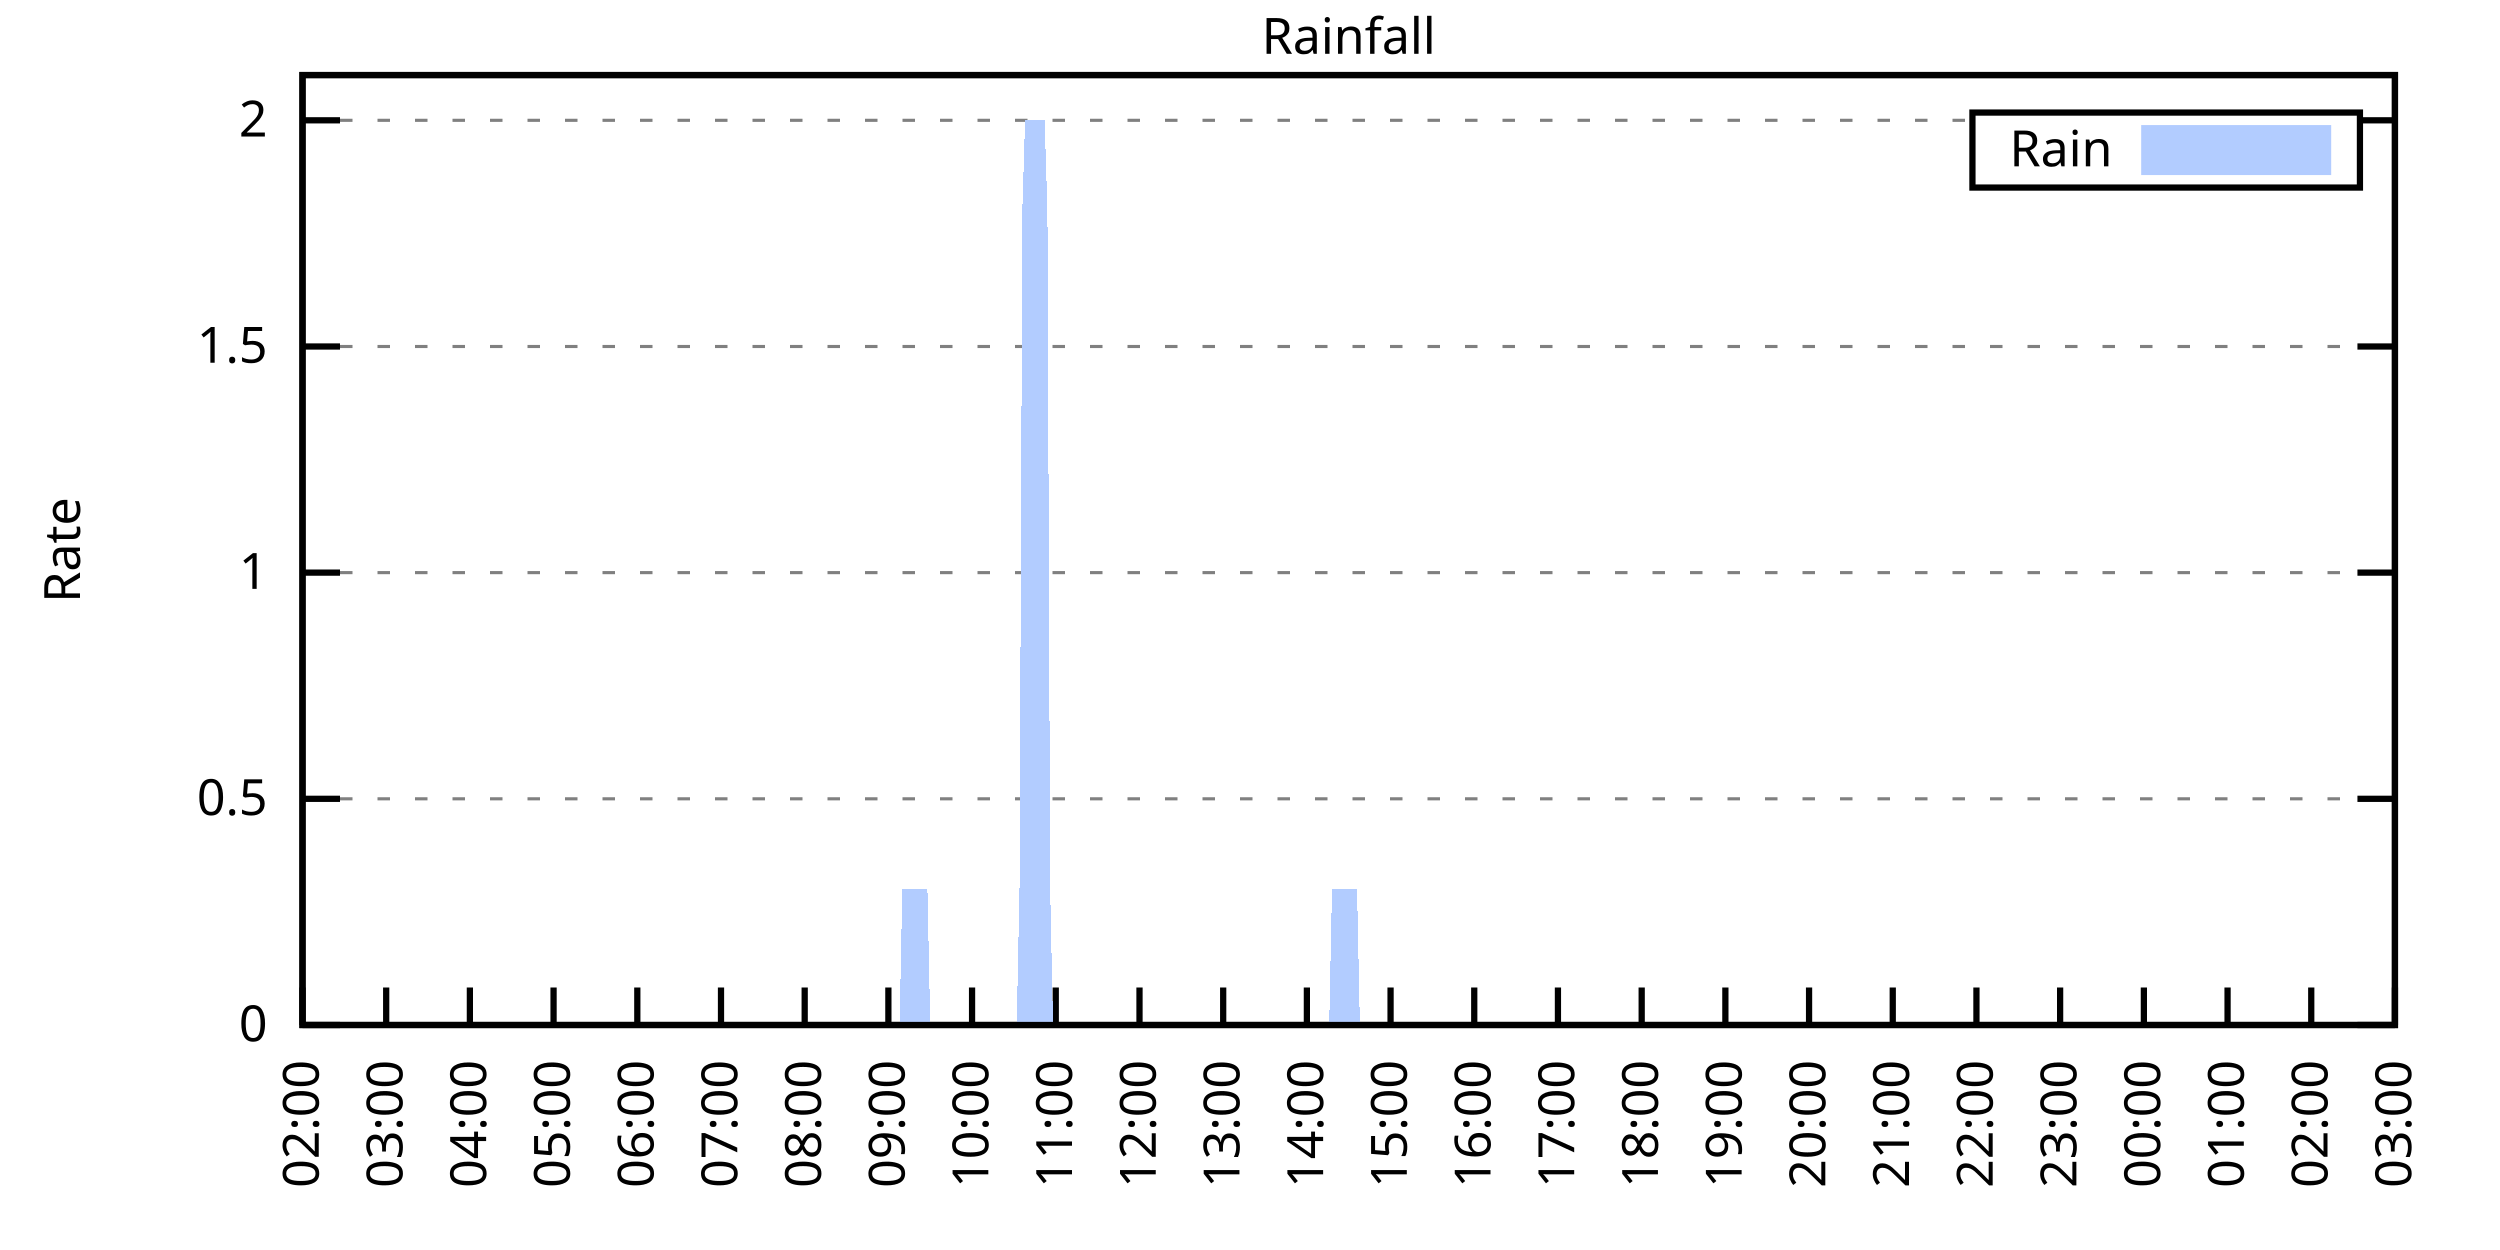
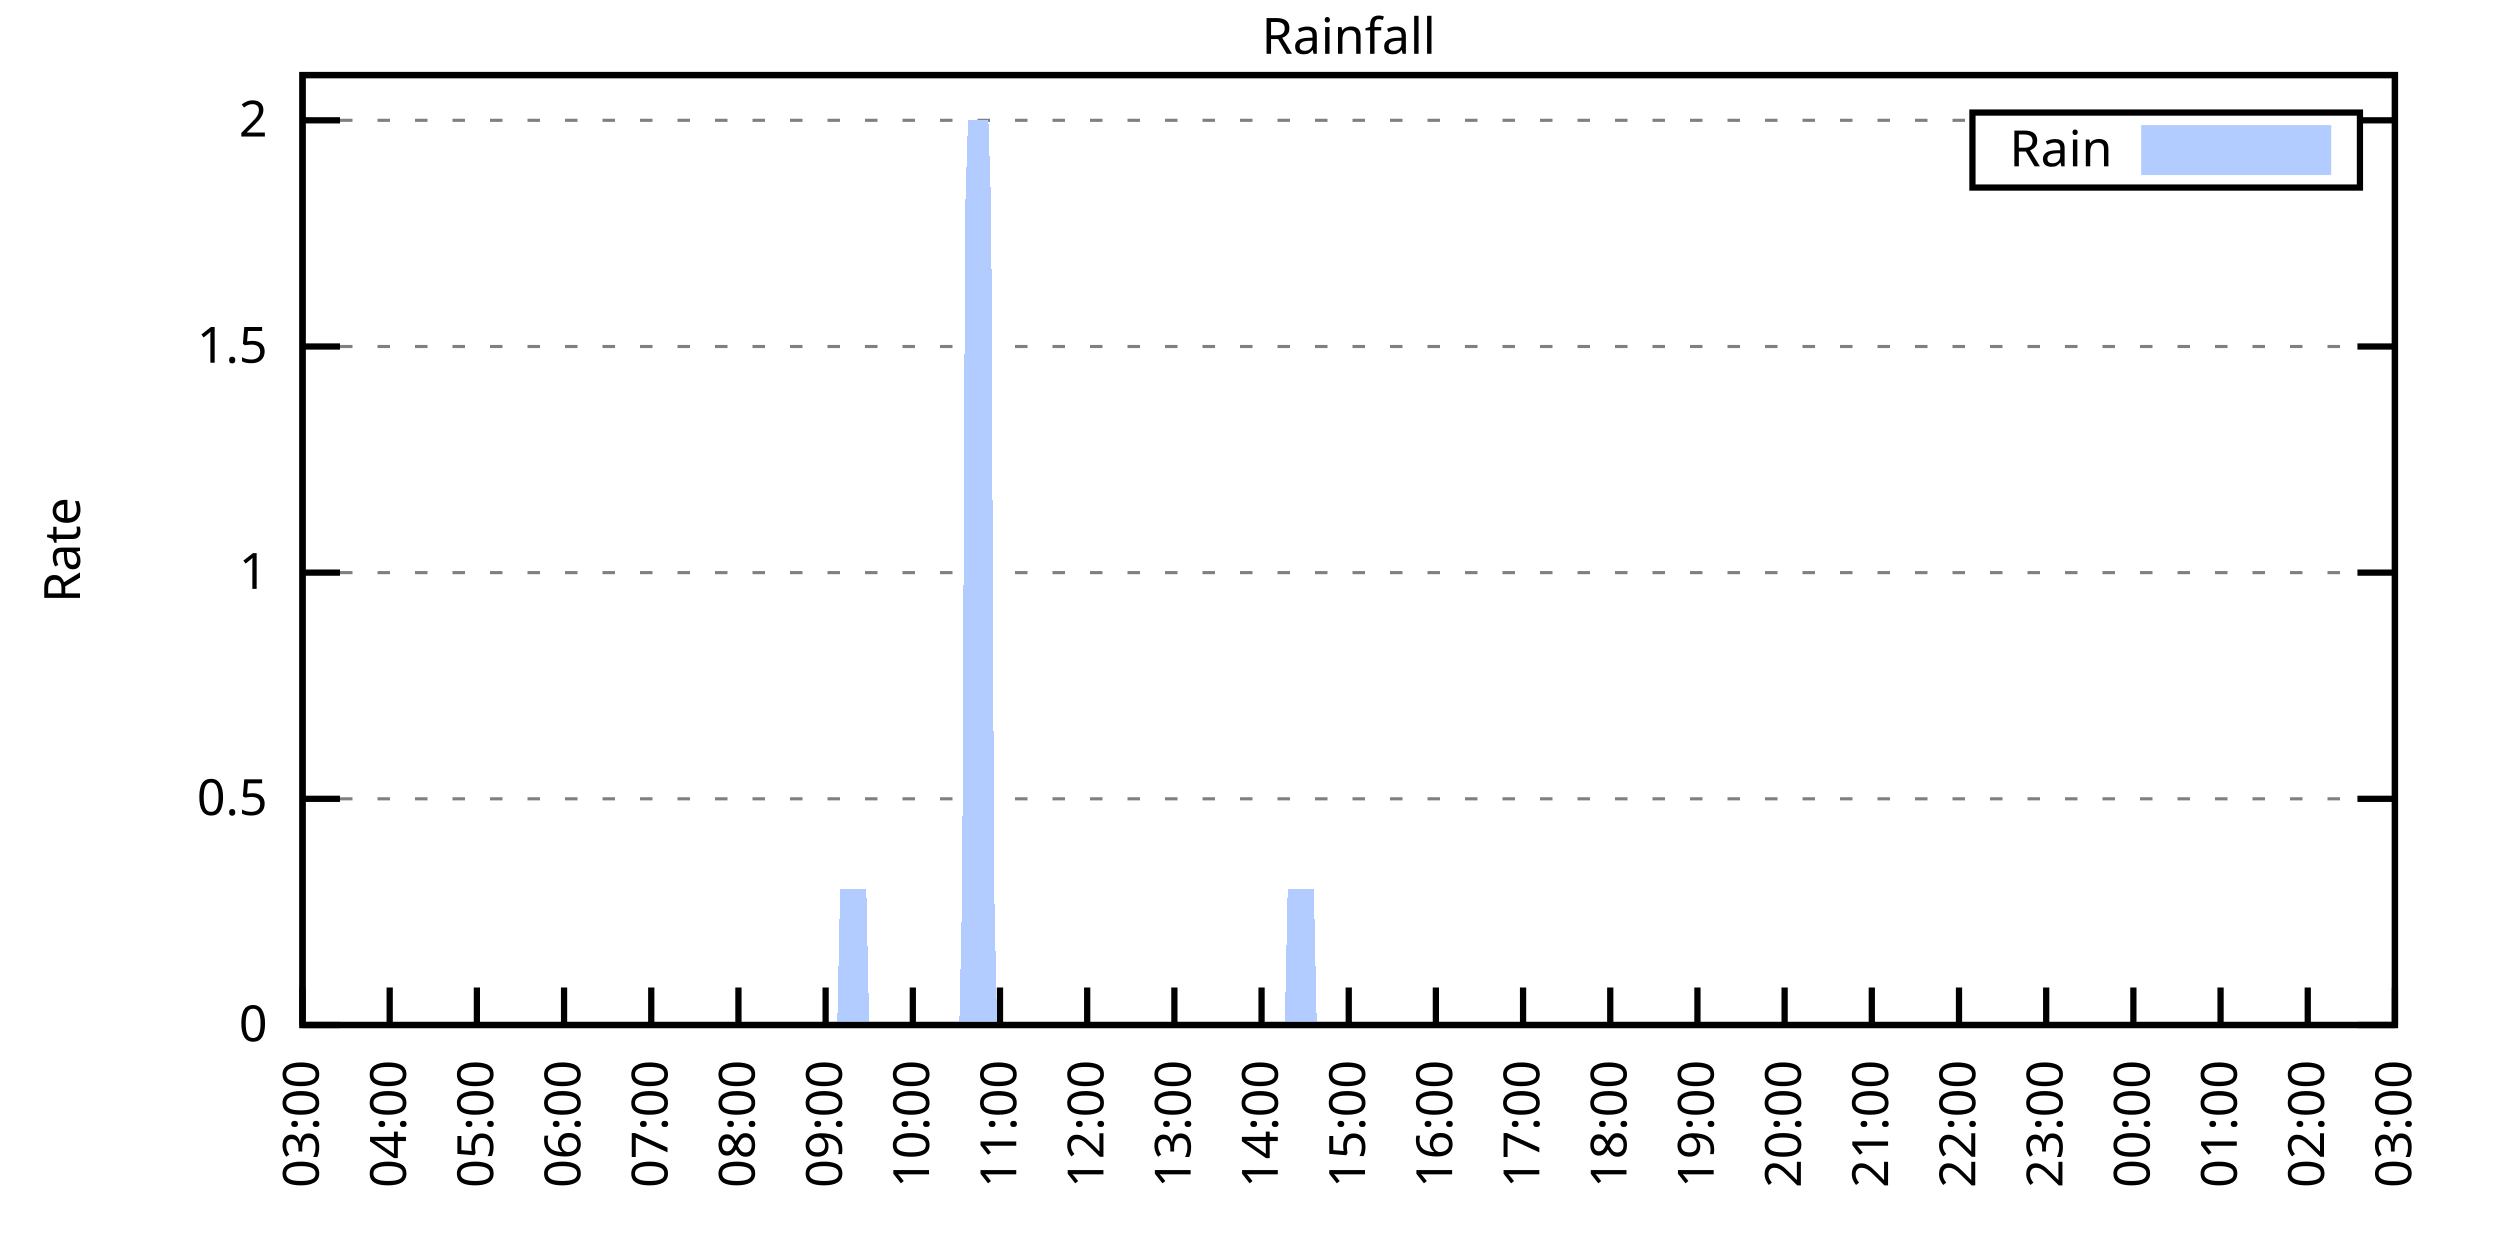
<svg xmlns="http://www.w3.org/2000/svg" xmlns:xlink="http://www.w3.org/1999/xlink" width="400" height="200" viewBox="0 0 400 200">
  <g id="gnuplot_canvas">
    <rect x="0" y="0" width="400" height="200" fill="none" />
    <defs>
      <circle id="gpDot" r="0.5" stroke-width="0.5" stroke="currentColor" />
      <path id="gpPt0" stroke-width="0.333" stroke="currentColor" d="M-1,0 h2 M0,-1 v2" />
      <path id="gpPt1" stroke-width="0.333" stroke="currentColor" d="M-1,-1 L1,1 M1,-1 L-1,1" />
      <path id="gpPt2" stroke-width="0.333" stroke="currentColor" d="M-1,0 L1,0 M0,-1 L0,1 M-1,-1 L1,1 M-1,1 L1,-1" />
      <rect id="gpPt3" stroke-width="0.333" stroke="currentColor" x="-1" y="-1" width="2" height="2" />
      <rect id="gpPt4" stroke-width="0.333" stroke="currentColor" fill="currentColor" x="-1" y="-1" width="2" height="2" />
      <circle id="gpPt5" stroke-width="0.333" stroke="currentColor" cx="0" cy="0" r="1" />
      <use xlink:href="#gpPt5" id="gpPt6" fill="currentColor" stroke="none" />
      <path id="gpPt7" stroke-width="0.333" stroke="currentColor" d="M0,-1.33 L-1.33,0.67 L1.33,0.67 z" />
      <use xlink:href="#gpPt7" id="gpPt8" fill="currentColor" stroke="none" />
      <use xlink:href="#gpPt7" id="gpPt9" stroke="currentColor" transform="rotate(180)" />
      <use xlink:href="#gpPt9" id="gpPt10" fill="currentColor" stroke="none" />
      <use xlink:href="#gpPt3" id="gpPt11" stroke="currentColor" transform="rotate(45)" />
      <use xlink:href="#gpPt11" id="gpPt12" fill="currentColor" stroke="none" />
      <path id="gpPt13" stroke-width="0.333" stroke="currentColor" d="M0,1.330 L1.265,0.411 L0.782,-1.067 L-0.782,-1.076 L-1.265,0.411 z" />
      <use xlink:href="#gpPt13" id="gpPt14" fill="currentColor" stroke="none" />
      <filter id="textbox" filterUnits="objectBoundingBox" x="0" y="0" height="1" width="1">
        <feFlood flood-color="white" flood-opacity="1" result="bgnd" />
        <feComposite in="SourceGraphic" in2="bgnd" operator="atop" />
      </filter>
      <filter id="greybox" filterUnits="objectBoundingBox" x="0" y="0" height="1" width="1">
        <feFlood flood-color="lightgrey" flood-opacity="1" result="grey" />
        <feComposite in="SourceGraphic" in2="grey" operator="atop" />
      </filter>
    </defs>
    <g fill="none" color="white" stroke="currentColor" stroke-width="1.00" stroke-linecap="butt" stroke-linejoin="miter">
</g>
    <g fill="none" color="black" stroke="currentColor" stroke-width="1.00" stroke-linecap="butt" stroke-linejoin="miter">
      <g stroke="none" shape-rendering="crispEdges">
        <polygon fill="rgb(255, 255, 255)" points="48.40,164.00 383.18,164.00 383.18,12.02 48.40,12.02 " />
      </g>
    </g>
    <g fill="none" color="black" stroke="currentColor" stroke-width="1.00" stroke-linecap="butt" stroke-linejoin="miter">
</g>
    <g fill="none" color="black" stroke="black" stroke-width="0.50" stroke-linecap="butt" stroke-linejoin="miter">
</g>
    <g fill="none" color="gray" stroke="currentColor" stroke-width="0.50" stroke-linecap="butt" stroke-linejoin="miter">
      <path stroke="gray" stroke-dasharray="2,4" class="gridline" d="M48.40,164.00 L383.19,164.00  " />
    </g>
    <g fill="none" color="gray" stroke="gray" stroke-width="1.00" stroke-linecap="butt" stroke-linejoin="miter">
</g>
    <g fill="none" color="black" stroke="currentColor" stroke-width="1.00" stroke-linecap="butt" stroke-linejoin="miter">
      <path stroke="black" d="M48.40,164.00 L54.40,164.00 M383.19,164.00 L377.19,164.00  " />
      <g transform="translate(42.80,166.60)" stroke="none" fill="black" font-family="Sans" font-size="8.00" text-anchor="end">
        <text>
          <tspan font-family="Sans"> 0</tspan>
        </text>
      </g>
    </g>
    <g fill="none" color="black" stroke="currentColor" stroke-width="1.00" stroke-linecap="butt" stroke-linejoin="miter">
</g>
    <g fill="none" color="black" stroke="black" stroke-width="0.50" stroke-linecap="butt" stroke-linejoin="miter">
</g>
    <g fill="none" color="gray" stroke="currentColor" stroke-width="0.50" stroke-linecap="butt" stroke-linejoin="miter">
      <path stroke="gray" stroke-dasharray="2,4" class="gridline" d="M48.40,127.81 L383.19,127.81  " />
    </g>
    <g fill="none" color="gray" stroke="gray" stroke-width="1.00" stroke-linecap="butt" stroke-linejoin="miter">
</g>
    <g fill="none" color="black" stroke="currentColor" stroke-width="1.00" stroke-linecap="butt" stroke-linejoin="miter">
      <path stroke="black" d="M48.40,127.81 L54.40,127.81 M383.19,127.81 L377.19,127.81  " />
      <g transform="translate(42.80,130.41)" stroke="none" fill="black" font-family="Sans" font-size="8.00" text-anchor="end">
        <text>
          <tspan font-family="Sans"> 0.5</tspan>
        </text>
      </g>
    </g>
    <g fill="none" color="black" stroke="currentColor" stroke-width="1.00" stroke-linecap="butt" stroke-linejoin="miter">
</g>
    <g fill="none" color="black" stroke="black" stroke-width="0.50" stroke-linecap="butt" stroke-linejoin="miter">
</g>
    <g fill="none" color="gray" stroke="currentColor" stroke-width="0.50" stroke-linecap="butt" stroke-linejoin="miter">
      <path stroke="gray" stroke-dasharray="2,4" class="gridline" d="M48.40,91.62 L383.19,91.62  " />
    </g>
    <g fill="none" color="gray" stroke="gray" stroke-width="1.00" stroke-linecap="butt" stroke-linejoin="miter">
</g>
    <g fill="none" color="black" stroke="currentColor" stroke-width="1.00" stroke-linecap="butt" stroke-linejoin="miter">
      <path stroke="black" d="M48.40,91.62 L54.40,91.62 M383.19,91.62 L377.19,91.62  " />
      <g transform="translate(42.80,94.22)" stroke="none" fill="black" font-family="Sans" font-size="8.00" text-anchor="end">
        <text>
          <tspan font-family="Sans"> 1</tspan>
        </text>
      </g>
    </g>
    <g fill="none" color="black" stroke="currentColor" stroke-width="1.00" stroke-linecap="butt" stroke-linejoin="miter">
</g>
    <g fill="none" color="black" stroke="black" stroke-width="0.50" stroke-linecap="butt" stroke-linejoin="miter">
</g>
    <g fill="none" color="gray" stroke="currentColor" stroke-width="0.50" stroke-linecap="butt" stroke-linejoin="miter">
      <path stroke="gray" stroke-dasharray="2,4" class="gridline" d="M48.40,55.44 L383.19,55.44  " />
    </g>
    <g fill="none" color="gray" stroke="gray" stroke-width="1.00" stroke-linecap="butt" stroke-linejoin="miter">
</g>
    <g fill="none" color="black" stroke="currentColor" stroke-width="1.00" stroke-linecap="butt" stroke-linejoin="miter">
      <path stroke="black" d="M48.40,55.44 L54.40,55.44 M383.19,55.44 L377.19,55.44  " />
      <g transform="translate(42.80,58.04)" stroke="none" fill="black" font-family="Sans" font-size="8.00" text-anchor="end">
        <text>
          <tspan font-family="Sans"> 1.5</tspan>
        </text>
      </g>
    </g>
    <g fill="none" color="black" stroke="currentColor" stroke-width="1.00" stroke-linecap="butt" stroke-linejoin="miter">
</g>
    <g fill="none" color="black" stroke="black" stroke-width="0.50" stroke-linecap="butt" stroke-linejoin="miter">
</g>
    <g fill="none" color="gray" stroke="currentColor" stroke-width="0.50" stroke-linecap="butt" stroke-linejoin="miter">
      <path stroke="gray" stroke-dasharray="2,4" class="gridline" d="M48.40,19.25 L315.59,19.25 M377.59,19.25 L383.19,19.25  " />
    </g>
    <g fill="none" color="gray" stroke="gray" stroke-width="1.00" stroke-linecap="butt" stroke-linejoin="miter">
</g>
    <g fill="none" color="black" stroke="currentColor" stroke-width="1.00" stroke-linecap="butt" stroke-linejoin="miter">
      <path stroke="black" d="M48.40,19.25 L54.40,19.25 M383.19,19.25 L377.19,19.25  " />
      <g transform="translate(42.80,21.85)" stroke="none" fill="black" font-family="Sans" font-size="8.00" text-anchor="end">
        <text>
          <tspan font-family="Sans"> 2</tspan>
        </text>
      </g>
    </g>
    <g fill="none" color="black" stroke="currentColor" stroke-width="1.00" stroke-linecap="butt" stroke-linejoin="miter">
      <path stroke="black" d="M48.40,164.00 L48.40,158.00  " />
      <g transform="translate(51.00,169.60) rotate(270.00)" stroke="none" fill="black" font-family="Sans" font-size="8.00" text-anchor="end">
        <text>
-           <tspan font-family="Sans">02:00</tspan>
-         </text>
-       </g>
-     </g>
-     <g fill="none" color="black" stroke="currentColor" stroke-width="1.00" stroke-linecap="butt" stroke-linejoin="miter">
-       <path stroke="black" d="M61.79,164.00 L61.79,158.00  " />
-       <g transform="translate(64.39,169.60) rotate(270.00)" stroke="none" fill="black" font-family="Sans" font-size="8.00" text-anchor="end">
-         <text>
          <tspan font-family="Sans">03:00</tspan>
        </text>
      </g>
    </g>
    <g fill="none" color="black" stroke="currentColor" stroke-width="1.00" stroke-linecap="butt" stroke-linejoin="miter">
-       <path stroke="black" d="M75.18,164.00 L75.18,158.00  " />
-       <g transform="translate(77.78,169.60) rotate(270.00)" stroke="none" fill="black" font-family="Sans" font-size="8.00" text-anchor="end">
+       <path stroke="black" d="M62.35,164.00 L62.35,158.00  " />
+       <g transform="translate(64.95,169.60) rotate(270.00)" stroke="none" fill="black" font-family="Sans" font-size="8.00" text-anchor="end">
        <text>
          <tspan font-family="Sans">04:00</tspan>
        </text>
      </g>
    </g>
    <g fill="none" color="black" stroke="currentColor" stroke-width="1.00" stroke-linecap="butt" stroke-linejoin="miter">
-       <path stroke="black" d="M88.57,164.00 L88.57,158.00  " />
-       <g transform="translate(91.17,169.60) rotate(270.00)" stroke="none" fill="black" font-family="Sans" font-size="8.00" text-anchor="end">
+       <path stroke="black" d="M76.30,164.00 L76.30,158.00  " />
+       <g transform="translate(78.90,169.60) rotate(270.00)" stroke="none" fill="black" font-family="Sans" font-size="8.00" text-anchor="end">
        <text>
          <tspan font-family="Sans">05:00</tspan>
        </text>
      </g>
    </g>
    <g fill="none" color="black" stroke="currentColor" stroke-width="1.00" stroke-linecap="butt" stroke-linejoin="miter">
-       <path stroke="black" d="M101.97,164.00 L101.97,158.00  " />
-       <g transform="translate(104.57,169.60) rotate(270.00)" stroke="none" fill="black" font-family="Sans" font-size="8.00" text-anchor="end">
+       <path stroke="black" d="M90.25,164.00 L90.25,158.00  " />
+       <g transform="translate(92.85,169.60) rotate(270.00)" stroke="none" fill="black" font-family="Sans" font-size="8.00" text-anchor="end">
        <text>
          <tspan font-family="Sans">06:00</tspan>
        </text>
      </g>
    </g>
    <g fill="none" color="black" stroke="currentColor" stroke-width="1.00" stroke-linecap="butt" stroke-linejoin="miter">
-       <path stroke="black" d="M115.36,164.00 L115.36,158.00  " />
-       <g transform="translate(117.96,169.60) rotate(270.00)" stroke="none" fill="black" font-family="Sans" font-size="8.00" text-anchor="end">
+       <path stroke="black" d="M104.20,164.00 L104.20,158.00  " />
+       <g transform="translate(106.80,169.60) rotate(270.00)" stroke="none" fill="black" font-family="Sans" font-size="8.00" text-anchor="end">
        <text>
          <tspan font-family="Sans">07:00</tspan>
        </text>
      </g>
    </g>
    <g fill="none" color="black" stroke="currentColor" stroke-width="1.00" stroke-linecap="butt" stroke-linejoin="miter">
-       <path stroke="black" d="M128.75,164.00 L128.75,158.00  " />
-       <g transform="translate(131.35,169.60) rotate(270.00)" stroke="none" fill="black" font-family="Sans" font-size="8.00" text-anchor="end">
+       <path stroke="black" d="M118.15,164.00 L118.15,158.00  " />
+       <g transform="translate(120.75,169.60) rotate(270.00)" stroke="none" fill="black" font-family="Sans" font-size="8.00" text-anchor="end">
        <text>
          <tspan font-family="Sans">08:00</tspan>
        </text>
      </g>
    </g>
    <g fill="none" color="black" stroke="currentColor" stroke-width="1.00" stroke-linecap="butt" stroke-linejoin="miter">
-       <path stroke="black" d="M142.14,164.00 L142.14,158.00  " />
-       <g transform="translate(144.74,169.60) rotate(270.00)" stroke="none" fill="black" font-family="Sans" font-size="8.00" text-anchor="end">
+       <path stroke="black" d="M132.10,164.00 L132.10,158.00  " />
+       <g transform="translate(134.70,169.60) rotate(270.00)" stroke="none" fill="black" font-family="Sans" font-size="8.00" text-anchor="end">
        <text>
          <tspan font-family="Sans">09:00</tspan>
        </text>
      </g>
    </g>
    <g fill="none" color="black" stroke="currentColor" stroke-width="1.00" stroke-linecap="butt" stroke-linejoin="miter">
-       <path stroke="black" d="M155.53,164.00 L155.53,158.00  " />
-       <g transform="translate(158.13,169.60) rotate(270.00)" stroke="none" fill="black" font-family="Sans" font-size="8.00" text-anchor="end">
+       <path stroke="black" d="M146.05,164.00 L146.05,158.00  " />
+       <g transform="translate(148.65,169.60) rotate(270.00)" stroke="none" fill="black" font-family="Sans" font-size="8.00" text-anchor="end">
        <text>
          <tspan font-family="Sans">10:00</tspan>
        </text>
      </g>
    </g>
    <g fill="none" color="black" stroke="currentColor" stroke-width="1.00" stroke-linecap="butt" stroke-linejoin="miter">
-       <path stroke="black" d="M168.92,164.00 L168.92,158.00  " />
-       <g transform="translate(171.52,169.60) rotate(270.00)" stroke="none" fill="black" font-family="Sans" font-size="8.00" text-anchor="end">
+       <path stroke="black" d="M160.00,164.00 L160.00,158.00  " />
+       <g transform="translate(162.60,169.60) rotate(270.00)" stroke="none" fill="black" font-family="Sans" font-size="8.00" text-anchor="end">
        <text>
          <tspan font-family="Sans">11:00</tspan>
        </text>
      </g>
    </g>
    <g fill="none" color="black" stroke="currentColor" stroke-width="1.00" stroke-linecap="butt" stroke-linejoin="miter">
-       <path stroke="black" d="M182.32,164.00 L182.32,158.00  " />
-       <g transform="translate(184.92,169.60) rotate(270.00)" stroke="none" fill="black" font-family="Sans" font-size="8.00" text-anchor="end">
+       <path stroke="black" d="M173.95,164.00 L173.95,158.00  " />
+       <g transform="translate(176.55,169.60) rotate(270.00)" stroke="none" fill="black" font-family="Sans" font-size="8.00" text-anchor="end">
        <text>
          <tspan font-family="Sans">12:00</tspan>
        </text>
      </g>
    </g>
    <g fill="none" color="black" stroke="currentColor" stroke-width="1.00" stroke-linecap="butt" stroke-linejoin="miter">
-       <path stroke="black" d="M195.71,164.00 L195.71,158.00  " />
-       <g transform="translate(198.31,169.60) rotate(270.00)" stroke="none" fill="black" font-family="Sans" font-size="8.00" text-anchor="end">
+       <path stroke="black" d="M187.90,164.00 L187.90,158.00  " />
+       <g transform="translate(190.50,169.60) rotate(270.00)" stroke="none" fill="black" font-family="Sans" font-size="8.00" text-anchor="end">
        <text>
          <tspan font-family="Sans">13:00</tspan>
        </text>
      </g>
    </g>
    <g fill="none" color="black" stroke="currentColor" stroke-width="1.00" stroke-linecap="butt" stroke-linejoin="miter">
-       <path stroke="black" d="M209.10,164.00 L209.10,158.00  " />
-       <g transform="translate(211.70,169.60) rotate(270.00)" stroke="none" fill="black" font-family="Sans" font-size="8.00" text-anchor="end">
+       <path stroke="black" d="M201.85,164.00 L201.85,158.00  " />
+       <g transform="translate(204.45,169.60) rotate(270.00)" stroke="none" fill="black" font-family="Sans" font-size="8.00" text-anchor="end">
        <text>
          <tspan font-family="Sans">14:00</tspan>
        </text>
      </g>
    </g>
    <g fill="none" color="black" stroke="currentColor" stroke-width="1.00" stroke-linecap="butt" stroke-linejoin="miter">
-       <path stroke="black" d="M222.49,164.00 L222.49,158.00  " />
-       <g transform="translate(225.09,169.60) rotate(270.00)" stroke="none" fill="black" font-family="Sans" font-size="8.00" text-anchor="end">
+       <path stroke="black" d="M215.80,164.00 L215.80,158.00  " />
+       <g transform="translate(218.40,169.60) rotate(270.00)" stroke="none" fill="black" font-family="Sans" font-size="8.00" text-anchor="end">
        <text>
          <tspan font-family="Sans">15:00</tspan>
        </text>
      </g>
    </g>
    <g fill="none" color="black" stroke="currentColor" stroke-width="1.00" stroke-linecap="butt" stroke-linejoin="miter">
-       <path stroke="black" d="M235.88,164.00 L235.88,158.00  " />
-       <g transform="translate(238.48,169.60) rotate(270.00)" stroke="none" fill="black" font-family="Sans" font-size="8.00" text-anchor="end">
+       <path stroke="black" d="M229.74,164.00 L229.74,158.00  " />
+       <g transform="translate(232.34,169.60) rotate(270.00)" stroke="none" fill="black" font-family="Sans" font-size="8.00" text-anchor="end">
        <text>
          <tspan font-family="Sans">16:00</tspan>
        </text>
      </g>
    </g>
    <g fill="none" color="black" stroke="currentColor" stroke-width="1.00" stroke-linecap="butt" stroke-linejoin="miter">
-       <path stroke="black" d="M249.27,164.00 L249.27,158.00  " />
-       <g transform="translate(251.87,169.60) rotate(270.00)" stroke="none" fill="black" font-family="Sans" font-size="8.00" text-anchor="end">
+       <path stroke="black" d="M243.69,164.00 L243.69,158.00  " />
+       <g transform="translate(246.29,169.60) rotate(270.00)" stroke="none" fill="black" font-family="Sans" font-size="8.00" text-anchor="end">
        <text>
          <tspan font-family="Sans">17:00</tspan>
        </text>
      </g>
    </g>
    <g fill="none" color="black" stroke="currentColor" stroke-width="1.00" stroke-linecap="butt" stroke-linejoin="miter">
-       <path stroke="black" d="M262.67,164.00 L262.67,158.00  " />
-       <g transform="translate(265.27,169.60) rotate(270.00)" stroke="none" fill="black" font-family="Sans" font-size="8.00" text-anchor="end">
+       <path stroke="black" d="M257.64,164.00 L257.64,158.00  " />
+       <g transform="translate(260.24,169.60) rotate(270.00)" stroke="none" fill="black" font-family="Sans" font-size="8.00" text-anchor="end">
        <text>
          <tspan font-family="Sans">18:00</tspan>
        </text>
      </g>
    </g>
    <g fill="none" color="black" stroke="currentColor" stroke-width="1.00" stroke-linecap="butt" stroke-linejoin="miter">
-       <path stroke="black" d="M276.06,164.00 L276.06,158.00  " />
-       <g transform="translate(278.66,169.60) rotate(270.00)" stroke="none" fill="black" font-family="Sans" font-size="8.00" text-anchor="end">
+       <path stroke="black" d="M271.59,164.00 L271.59,158.00  " />
+       <g transform="translate(274.19,169.60) rotate(270.00)" stroke="none" fill="black" font-family="Sans" font-size="8.00" text-anchor="end">
        <text>
          <tspan font-family="Sans">19:00</tspan>
        </text>
      </g>
    </g>
    <g fill="none" color="black" stroke="currentColor" stroke-width="1.00" stroke-linecap="butt" stroke-linejoin="miter">
-       <path stroke="black" d="M289.45,164.00 L289.45,158.00  " />
-       <g transform="translate(292.05,169.60) rotate(270.00)" stroke="none" fill="black" font-family="Sans" font-size="8.00" text-anchor="end">
+       <path stroke="black" d="M285.54,164.00 L285.54,158.00  " />
+       <g transform="translate(288.14,169.60) rotate(270.00)" stroke="none" fill="black" font-family="Sans" font-size="8.00" text-anchor="end">
        <text>
          <tspan font-family="Sans">20:00</tspan>
        </text>
      </g>
    </g>
    <g fill="none" color="black" stroke="currentColor" stroke-width="1.00" stroke-linecap="butt" stroke-linejoin="miter">
-       <path stroke="black" d="M302.84,164.00 L302.84,158.00  " />
-       <g transform="translate(305.44,169.60) rotate(270.00)" stroke="none" fill="black" font-family="Sans" font-size="8.00" text-anchor="end">
+       <path stroke="black" d="M299.49,164.00 L299.49,158.00  " />
+       <g transform="translate(302.09,169.60) rotate(270.00)" stroke="none" fill="black" font-family="Sans" font-size="8.00" text-anchor="end">
        <text>
          <tspan font-family="Sans">21:00</tspan>
        </text>
      </g>
    </g>
    <g fill="none" color="black" stroke="currentColor" stroke-width="1.00" stroke-linecap="butt" stroke-linejoin="miter">
-       <path stroke="black" d="M316.23,164.00 L316.23,158.00  " />
-       <g transform="translate(318.83,169.60) rotate(270.00)" stroke="none" fill="black" font-family="Sans" font-size="8.00" text-anchor="end">
+       <path stroke="black" d="M313.44,164.00 L313.44,158.00  " />
+       <g transform="translate(316.04,169.60) rotate(270.00)" stroke="none" fill="black" font-family="Sans" font-size="8.00" text-anchor="end">
        <text>
          <tspan font-family="Sans">22:00</tspan>
        </text>
      </g>
    </g>
    <g fill="none" color="black" stroke="currentColor" stroke-width="1.00" stroke-linecap="butt" stroke-linejoin="miter">
-       <path stroke="black" d="M329.62,164.00 L329.62,158.00  " />
-       <g transform="translate(332.22,169.60) rotate(270.00)" stroke="none" fill="black" font-family="Sans" font-size="8.00" text-anchor="end">
+       <path stroke="black" d="M327.39,164.00 L327.39,158.00  " />
+       <g transform="translate(329.99,169.60) rotate(270.00)" stroke="none" fill="black" font-family="Sans" font-size="8.00" text-anchor="end">
        <text>
          <tspan font-family="Sans">23:00</tspan>
        </text>
      </g>
    </g>
    <g fill="none" color="black" stroke="currentColor" stroke-width="1.00" stroke-linecap="butt" stroke-linejoin="miter">
-       <path stroke="black" d="M343.02,164.00 L343.02,158.00  " />
-       <g transform="translate(345.62,169.60) rotate(270.00)" stroke="none" fill="black" font-family="Sans" font-size="8.00" text-anchor="end">
+       <path stroke="black" d="M341.34,164.00 L341.34,158.00  " />
+       <g transform="translate(343.94,169.60) rotate(270.00)" stroke="none" fill="black" font-family="Sans" font-size="8.00" text-anchor="end">
        <text>
          <tspan font-family="Sans">00:00</tspan>
        </text>
      </g>
    </g>
    <g fill="none" color="black" stroke="currentColor" stroke-width="1.00" stroke-linecap="butt" stroke-linejoin="miter">
-       <path stroke="black" d="M356.41,164.00 L356.41,158.00  " />
-       <g transform="translate(359.01,169.60) rotate(270.00)" stroke="none" fill="black" font-family="Sans" font-size="8.00" text-anchor="end">
+       <path stroke="black" d="M355.29,164.00 L355.29,158.00  " />
+       <g transform="translate(357.89,169.60) rotate(270.00)" stroke="none" fill="black" font-family="Sans" font-size="8.00" text-anchor="end">
        <text>
          <tspan font-family="Sans">01:00</tspan>
        </text>
      </g>
    </g>
    <g fill="none" color="black" stroke="currentColor" stroke-width="1.00" stroke-linecap="butt" stroke-linejoin="miter">
-       <path stroke="black" d="M369.80,164.00 L369.80,158.00  " />
-       <g transform="translate(372.40,169.60) rotate(270.00)" stroke="none" fill="black" font-family="Sans" font-size="8.00" text-anchor="end">
+       <path stroke="black" d="M369.24,164.00 L369.24,158.00  " />
+       <g transform="translate(371.84,169.60) rotate(270.00)" stroke="none" fill="black" font-family="Sans" font-size="8.00" text-anchor="end">
        <text>
          <tspan font-family="Sans">02:00</tspan>
        </text>
      </g>
    </g>
    <g fill="none" color="black" stroke="currentColor" stroke-width="1.00" stroke-linecap="butt" stroke-linejoin="miter">
      <path stroke="black" d="M383.19,164.00 L383.19,158.00  " />
      <g transform="translate(385.79,169.60) rotate(270.00)" stroke="none" fill="black" font-family="Sans" font-size="8.00" text-anchor="end">
        <text>
          <tspan font-family="Sans">03:00</tspan>
        </text>
      </g>
    </g>
    <g fill="none" color="black" stroke="currentColor" stroke-width="1.00" stroke-linecap="butt" stroke-linejoin="miter">
</g>
    <g fill="none" color="black" stroke="currentColor" stroke-width="1.00" stroke-linecap="butt" stroke-linejoin="miter">
      <path stroke="black" d="M48.40,12.01 L48.40,164.00 L383.19,164.00 L383.19,12.01 L48.40,12.01 Z  " />
    </g>
    <g fill="none" color="black" stroke="currentColor" stroke-width="1.00" stroke-linecap="butt" stroke-linejoin="miter">
</g>
    <g fill="none" color="black" stroke="currentColor" stroke-width="1.00" stroke-linecap="butt" stroke-linejoin="miter">
      <path stroke="black" d="M315.59,30.01 L315.59,18.01 L377.59,18.01 L377.59,30.01 L315.59,30.01 Z  " />
    </g>
    <g id="Rainfall_plot_1">
      <g fill="none" color="white" stroke="black" stroke-width="2.00" stroke-linecap="butt" stroke-linejoin="miter">
</g>
      <g fill="none" color="black" stroke="currentColor" stroke-width="2.00" stroke-linecap="butt" stroke-linejoin="miter">
        <g transform="translate(337.99,26.61)" stroke="none" fill="black" font-family="Sans" font-size="8.00" text-anchor="end">
          <text>
            <tspan font-family="Sans">Rain</tspan>
          </text>
        </g>
      </g>
      <g fill="none" color="black" stroke="currentColor" stroke-width="2.00" stroke-linecap="butt" stroke-linejoin="miter">
        <g stroke="none" shape-rendering="crispEdges">
          <polygon fill="rgb(178, 204, 255)" points="343.59,27.01 371.99,27.01 371.99,21.01 343.59,21.01 " />
        </g>
        <path stroke="rgb(178, 204, 255)" d="M343.59,27.01 L371.99,27.01 L371.99,21.01 L343.59,21.01 L343.59,27.01 Z  " />
      </g>
      <g fill="none" color="black" stroke="currentColor" stroke-width="2.00" stroke-linecap="butt" stroke-linejoin="miter">
        <g stroke="none" shape-rendering="crispEdges">
-           <polygon fill="rgb(178, 204, 255)" points="58.67,164.00 59.11,164.00 59.56,164.00 60.01,164.00 60.45,164.00 60.90,164.00 61.35,164.00 61.79,164.00 62.24,164.00 62.68,164.00 63.13,164.00 63.58,164.00 64.02,164.00 64.47,164.00 64.92,164.00 65.36,164.00 65.81,164.00 66.26,164.00 66.70,164.00 67.15,164.00 67.59,164.00 68.04,164.00 68.49,164.00 68.93,164.00 69.38,164.00 69.83,164.00 70.27,164.00 70.72,164.00 71.17,164.00 71.61,164.00 72.06,164.00 72.50,164.00 72.95,164.00 73.40,164.00 73.84,164.00 74.29,164.00 74.74,164.00 75.18,164.00 75.63,164.00 76.08,164.00 76.52,164.00 76.97,164.00 77.42,164.00 77.86,164.00 78.31,164.00 78.75,164.00 79.20,164.00 79.65,164.00 80.09,164.00 80.54,164.00 80.99,164.00 81.43,164.00 81.88,164.00 82.33,164.00 82.77,164.00 83.22,164.00 83.66,164.00 84.11,164.00 84.56,164.00 85.00,164.00 85.45,164.00 85.90,164.00 86.34,164.00 86.79,164.00 87.24,164.00 87.68,164.00 88.13,164.00 88.57,164.00 89.02,164.00 89.47,164.00 89.91,164.00 90.36,164.00 90.81,164.00 91.25,164.00 91.70,164.00 92.15,164.00 92.59,164.00 93.04,164.00 93.49,164.00 93.93,164.00 94.38,164.00 94.82,164.00 95.27,164.00 95.72,164.00 96.16,164.00 96.61,164.00 97.06,164.00 97.50,164.00 97.95,164.00 98.40,164.00 98.84,164.00 99.29,164.00 99.73,164.00 100.18,164.00 100.63,164.00 101.07,164.00 101.52,164.00 101.97,164.00 102.41,164.00 102.86,164.00 103.31,164.00 103.75,164.00 104.20,164.00 104.64,164.00 105.09,164.00 105.54,164.00 105.98,164.00 106.43,164.00 106.88,164.00 107.32,164.00 107.77,164.00 108.22,164.00 108.66,164.00 109.11,164.00 109.55,164.00 110.00,164.00 110.45,164.00 110.89,164.00 111.34,164.00 111.79,164.00 112.23,164.00 112.68,164.00 113.13,164.00 113.57,164.00 114.02,164.00 114.47,164.00 114.91,164.00 115.36,164.00 115.80,164.00 116.25,164.00 116.70,164.00 117.14,164.00 117.59,164.00 118.04,164.00 118.48,164.00 118.93,164.00 119.38,164.00 119.82,164.00 120.27,164.00 120.71,164.00 121.16,164.00 121.61,164.00 122.05,164.00 122.50,164.00 122.95,164.00 123.39,164.00 123.84,164.00 124.29,164.00 124.73,164.00 125.18,164.00 125.62,164.00 126.07,164.00 126.52,164.00 126.96,164.00 127.41,164.00 127.86,164.00 128.30,164.00 128.75,164.00 129.20,164.00 129.64,164.00 130.09,164.00 130.54,164.00 130.98,164.00 131.43,164.00 131.87,164.00 132.32,164.00 132.77,164.00 133.21,164.00 133.66,164.00 134.11,164.00 134.55,164.00 135.00,164.00 135.45,164.00 135.89,164.00 136.34,164.00 136.78,164.00 137.23,164.00 137.68,164.00 138.12,164.00 138.57,164.00 139.02,164.00 139.46,164.00 139.91,164.00 140.36,164.00 140.80,164.00 141.25,164.00 141.69,164.00 142.14,164.00 142.59,164.00 143.03,164.00 143.48,164.00 143.93,164.00 144.37,142.29 144.82,142.29 145.27,142.29 145.71,142.29 146.16,142.29 146.61,142.29 147.05,142.29 147.50,142.29 147.94,142.29 148.39,142.29 148.84,164.00 149.28,164.00 149.73,164.00 150.18,164.00 150.62,164.00 151.07,164.00 151.52,164.00 151.96,164.00 152.41,164.00 152.85,164.00 153.30,164.00 153.75,164.00 154.19,164.00 154.64,164.00 155.09,164.00 155.53,164.00 155.98,164.00 156.43,164.00 156.87,164.00 157.32,164.00 157.76,164.00 158.21,164.00 158.66,164.00 159.10,164.00 159.55,164.00 160.00,164.00 160.44,164.00 160.89,164.00 161.34,164.00 161.78,164.00 162.23,164.00 162.67,164.00 163.12,142.29 163.57,33.72 164.01,19.25 164.46,19.25 164.91,19.25 165.35,19.25 165.80,19.25 166.25,19.25 166.69,19.25 167.14,19.25 167.59,33.72 168.03,142.29 168.48,164.00 168.92,164.00 169.37,164.00 169.82,164.00 170.26,164.00 170.71,164.00 171.16,164.00 171.60,164.00 172.05,164.00 172.50,164.00 172.94,164.00 173.39,164.00 173.83,164.00 174.28,164.00 174.73,164.00 175.17,164.00 175.62,164.00 176.07,164.00 176.51,164.00 176.96,164.00 177.41,164.00 177.85,164.00 178.30,164.00 178.74,164.00 179.19,164.00 179.64,164.00 180.08,164.00 180.53,164.00 180.98,164.00 181.42,164.00 181.87,164.00 182.32,164.00 182.76,164.00 183.21,164.00 183.66,164.00 184.10,164.00 184.55,164.00 184.99,164.00 185.44,164.00 185.89,164.00 186.33,164.00 186.78,164.00 187.23,164.00 187.67,164.00 188.12,164.00 188.57,164.00 189.01,164.00 189.46,164.00 189.90,164.00 190.35,164.00 190.80,164.00 191.24,164.00 191.69,164.00 192.14,164.00 192.58,164.00 193.03,164.00 193.48,164.00 193.92,164.00 194.37,164.00 194.81,164.00 195.26,164.00 195.71,164.00 196.15,164.00 196.60,164.00 197.05,164.00 197.49,164.00 197.94,164.00 198.39,164.00 198.83,164.00 199.28,164.00 199.73,164.00 200.17,164.00 200.62,164.00 201.06,164.00 201.51,164.00 201.96,164.00 202.40,164.00 202.85,164.00 203.30,164.00 203.74,164.00 204.19,164.00 204.64,164.00 205.08,164.00 205.53,164.00 205.97,164.00 206.42,164.00 206.87,164.00 207.31,164.00 207.76,164.00 208.21,164.00 208.65,164.00 209.10,164.00 209.55,164.00 209.99,164.00 210.44,164.00 210.88,164.00 211.33,164.00 211.78,164.00 212.22,164.00 212.67,164.00 213.12,142.29 213.56,142.29 214.01,142.29 214.46,142.29 214.90,142.29 215.35,142.29 215.80,142.29 216.24,142.29 216.69,142.29 217.13,142.29 217.58,164.00 218.03,164.00 218.47,164.00 218.92,164.00 219.37,164.00 219.81,164.00 220.26,164.00 220.71,164.00 221.15,164.00 221.60,164.00 222.04,164.00 222.49,164.00 222.94,164.00 223.38,164.00 223.83,164.00 224.28,164.00 224.72,164.00 225.17,164.00 225.62,164.00 226.06,164.00 226.51,164.00 226.95,164.00 227.40,164.00 227.85,164.00 228.29,164.00 228.74,164.00 229.19,164.00 229.63,164.00 230.08,164.00 230.53,164.00 230.97,164.00 231.42,164.00 231.86,164.00 232.31,164.00 232.76,164.00 233.20,164.00 233.65,164.00 234.10,164.00 234.54,164.00 234.99,164.00 235.44,164.00 235.88,164.00 236.33,164.00 236.78,164.00 237.22,164.00 237.67,164.00 238.11,164.00 238.56,164.00 239.01,164.00 239.45,164.00 239.90,164.00 240.35,164.00 240.79,164.00 241.24,164.00 241.69,164.00 242.13,164.00 242.58,164.00 243.02,164.00 243.47,164.00 243.92,164.00 244.36,164.00 244.81,164.00 245.26,164.00 245.70,164.00 246.15,164.00 246.60,164.00 247.04,164.00 247.49,164.00 247.93,164.00 248.38,164.00 248.83,164.00 249.27,164.00 249.72,164.00 250.17,164.00 250.61,164.00 251.06,164.00 251.51,164.00 251.95,164.00 252.40,164.00 252.85,164.00 253.29,164.00 253.74,164.00 254.18,164.00 254.63,164.00 255.08,164.00 255.52,164.00 255.97,164.00 256.42,164.00 256.86,164.00 257.31,164.00 257.76,164.00 258.20,164.00 258.65,164.00 259.09,164.00 259.54,164.00 259.99,164.00 260.43,164.00 260.88,164.00 261.33,164.00 261.77,164.00 262.22,164.00 262.67,164.00 263.11,164.00 263.56,164.00 264.00,164.00 264.45,164.00 264.90,164.00 265.34,164.00 265.79,164.00 266.24,164.00 266.68,164.00 267.13,164.00 267.58,164.00 268.02,164.00 268.47,164.00 268.92,164.00 269.36,164.00 269.81,164.00 270.25,164.00 270.70,164.00 271.15,164.00 271.59,164.00 272.04,164.00 272.49,164.00 272.93,164.00 273.38,164.00 273.83,164.00 274.27,164.00 274.72,164.00 275.16,164.00 275.61,164.00 276.06,164.00 276.50,164.00 276.95,164.00 277.40,164.00 277.84,164.00 278.29,164.00 278.74,164.00 279.18,164.00 279.63,164.00 280.07,164.00 280.52,164.00 280.97,164.00 281.41,164.00 281.86,164.00 282.31,164.00 282.75,164.00 283.20,164.00 283.65,164.00 284.09,164.00 284.54,164.00 284.98,164.00 285.43,164.00 285.88,164.00 286.32,164.00 286.77,164.00 287.22,164.00 287.66,164.00 288.11,164.00 288.56,164.00 289.00,164.00 289.45,164.00 289.90,164.00 290.34,164.00 290.79,164.00 291.23,164.00 291.68,164.00 292.13,164.00 292.57,164.00 293.02,164.00 293.47,164.00 293.91,164.00 294.36,164.00 294.81,164.00 295.25,164.00 295.70,164.00 296.14,164.00 296.59,164.00 297.04,164.00 297.48,164.00 297.93,164.00 298.38,164.00 298.82,164.00 299.27,164.00 299.72,164.00 300.16,164.00 300.61,164.00 301.05,164.00 301.50,164.00 301.95,164.00 302.39,164.00 302.84,164.00 303.29,164.00 303.73,164.00 304.18,164.00 304.63,164.00 305.07,164.00 305.52,164.00 305.97,164.00 306.41,164.00 306.86,164.00 307.30,164.00 307.75,164.00 308.20,164.00 308.64,164.00 309.09,164.00 309.54,164.00 309.98,164.00 310.43,164.00 310.88,164.00 311.32,164.00 311.77,164.00 312.21,164.00 312.66,164.00 313.11,164.00 313.55,164.00 314.00,164.00 314.45,164.00 314.89,164.00 315.34,164.00 315.79,164.00 316.23,164.00 316.68,164.00 317.12,164.00 317.57,164.00 318.02,164.00 318.46,164.00 318.91,164.00 319.36,164.00 319.80,164.00 320.25,164.00 320.70,164.00 321.14,164.00 321.59,164.00 322.04,164.00 322.48,164.00 322.93,164.00 323.37,164.00 323.82,164.00 324.27,164.00 324.71,164.00 325.16,164.00 325.61,164.00 326.05,164.00 326.50,164.00 326.95,164.00 327.39,164.00 327.84,164.00 328.28,164.00 328.73,164.00 329.18,164.00 329.62,164.00 330.07,164.00 330.52,164.00 330.96,164.00 331.41,164.00 331.86,164.00 332.30,164.00 332.75,164.00 333.19,164.00 333.64,164.00 334.09,164.00 334.53,164.00 334.98,164.00 335.43,164.00 335.87,164.00 336.32,164.00 336.77,164.00 337.21,164.00 337.66,164.00 338.10,164.00 338.55,164.00 339.00,164.00 339.44,164.00 339.89,164.00 340.34,164.00 340.78,164.00 341.23,164.00 341.68,164.00 342.12,164.00 342.57,164.00 343.02,164.00 343.46,164.00 343.91,164.00 344.35,164.00 344.80,164.00 345.25,164.00 345.69,164.00 346.14,164.00 346.59,164.00 347.03,164.00 347.48,164.00 347.93,164.00 348.37,164.00 348.82,164.00 349.26,164.00 349.71,164.00 350.16,164.00 350.60,164.00 351.05,164.00 351.50,164.00 351.94,164.00 352.39,164.00 352.84,164.00 353.28,164.00 353.73,164.00 354.17,164.00 354.62,164.00 355.07,164.00 355.51,164.00 355.96,164.00 356.41,164.00 356.85,164.00 357.30,164.00 357.75,164.00 358.19,164.00 358.64,164.00 359.09,164.00 359.53,164.00 359.98,164.00 360.42,164.00 360.87,164.00 361.32,164.00 361.76,164.00 362.21,164.00 362.66,164.00 363.10,164.00 363.55,164.00 364.00,164.00 364.44,164.00 364.89,164.00 365.33,164.00 365.78,164.00 366.23,164.00 366.67,164.00 367.12,164.00 367.57,164.00 368.01,164.00 368.46,164.00 368.91,164.00 369.35,164.00 369.80,164.00 370.24,164.00 370.69,164.00 371.14,164.00 371.58,164.00 372.03,164.00 372.48,164.00 372.92,164.00 373.37,164.00 373.82,164.00 374.26,164.00 374.71,164.00 375.16,164.00 375.60,164.00 376.05,164.00 376.49,164.00 376.94,164.00 377.39,164.00 377.83,164.00 378.28,164.00 378.73,164.00 379.17,164.00 379.62,164.00 379.62,164.00 58.67,164.00 " />
+           <polygon fill="rgb(178, 204, 255)" points="48.86,164.00 49.33,164.00 49.79,164.00 50.26,164.00 50.72,164.00 51.19,164.00 51.65,164.00 52.12,164.00 52.58,164.00 53.05,164.00 53.51,164.00 53.98,164.00 54.44,164.00 54.91,164.00 55.37,164.00 55.84,164.00 56.30,164.00 56.77,164.00 57.23,164.00 57.70,164.00 58.16,164.00 58.63,164.00 59.09,164.00 59.56,164.00 60.02,164.00 60.49,164.00 60.95,164.00 61.42,164.00 61.88,164.00 62.35,164.00 62.81,164.00 63.28,164.00 63.74,164.00 64.21,164.00 64.67,164.00 65.14,164.00 65.60,164.00 66.07,164.00 66.53,164.00 67.00,164.00 67.46,164.00 67.93,164.00 68.39,164.00 68.86,164.00 69.32,164.00 69.79,164.00 70.25,164.00 70.72,164.00 71.18,164.00 71.65,164.00 72.11,164.00 72.58,164.00 73.04,164.00 73.51,164.00 73.97,164.00 74.44,164.00 74.90,164.00 75.37,164.00 75.83,164.00 76.30,164.00 76.76,164.00 77.23,164.00 77.69,164.00 78.16,164.00 78.62,164.00 79.09,164.00 79.55,164.00 80.02,164.00 80.48,164.00 80.95,164.00 81.41,164.00 81.88,164.00 82.34,164.00 82.81,164.00 83.27,164.00 83.74,164.00 84.20,164.00 84.67,164.00 85.13,164.00 85.60,164.00 86.06,164.00 86.53,164.00 86.99,164.00 87.46,164.00 87.92,164.00 88.39,164.00 88.85,164.00 89.32,164.00 89.78,164.00 90.25,164.00 90.71,164.00 91.18,164.00 91.64,164.00 92.11,164.00 92.57,164.00 93.04,164.00 93.50,164.00 93.97,164.00 94.43,164.00 94.90,164.00 95.36,164.00 95.83,164.00 96.29,164.00 96.76,164.00 97.22,164.00 97.69,164.00 98.15,164.00 98.62,164.00 99.08,164.00 99.55,164.00 100.01,164.00 100.48,164.00 100.94,164.00 101.41,164.00 101.87,164.00 102.34,164.00 102.80,164.00 103.27,164.00 103.73,164.00 104.20,164.00 104.66,164.00 105.13,164.00 105.59,164.00 106.06,164.00 106.52,164.00 106.99,164.00 107.45,164.00 107.92,164.00 108.38,164.00 108.85,164.00 109.31,164.00 109.78,164.00 110.24,164.00 110.71,164.00 111.17,164.00 111.64,164.00 112.10,164.00 112.57,164.00 113.03,164.00 113.50,164.00 113.96,164.00 114.43,164.00 114.89,164.00 115.36,164.00 115.82,164.00 116.29,164.00 116.75,164.00 117.22,164.00 117.68,164.00 118.15,164.00 118.61,164.00 119.08,164.00 119.54,164.00 120.01,164.00 120.47,164.00 120.94,164.00 121.40,164.00 121.87,164.00 122.33,164.00 122.80,164.00 123.26,164.00 123.73,164.00 124.19,164.00 124.66,164.00 125.12,164.00 125.59,164.00 126.05,164.00 126.52,164.00 126.98,164.00 127.45,164.00 127.91,164.00 128.38,164.00 128.84,164.00 129.31,164.00 129.77,164.00 130.24,164.00 130.70,164.00 131.17,164.00 131.63,164.00 132.10,164.00 132.56,164.00 133.03,164.00 133.49,164.00 133.96,164.00 134.42,142.29 134.89,142.29 135.35,142.29 135.82,142.29 136.28,142.29 136.75,142.29 137.21,142.29 137.68,142.29 138.14,142.29 138.61,142.29 139.07,164.00 139.54,164.00 140.00,164.00 140.47,164.00 140.93,164.00 141.40,164.00 141.86,164.00 142.33,164.00 142.79,164.00 143.26,164.00 143.72,164.00 144.19,164.00 144.65,164.00 145.12,164.00 145.58,164.00 146.05,164.00 146.51,164.00 146.98,164.00 147.44,164.00 147.91,164.00 148.37,164.00 148.84,164.00 149.30,164.00 149.77,164.00 150.23,164.00 150.70,164.00 151.16,164.00 151.63,164.00 152.09,164.00 152.56,164.00 153.02,164.00 153.49,164.00 153.95,142.29 154.42,33.72 154.88,19.25 155.35,19.25 155.81,19.25 156.28,19.25 156.74,19.25 157.21,19.25 157.67,19.25 158.14,19.25 158.60,33.72 159.07,142.29 159.53,164.00 160.00,164.00 160.46,164.00 160.93,164.00 161.39,164.00 161.86,164.00 162.32,164.00 162.79,164.00 163.25,164.00 163.72,164.00 164.18,164.00 164.65,164.00 165.11,164.00 165.58,164.00 166.04,164.00 166.51,164.00 166.97,164.00 167.44,164.00 167.90,164.00 168.37,164.00 168.83,164.00 169.30,164.00 169.76,164.00 170.23,164.00 170.69,164.00 171.16,164.00 171.62,164.00 172.09,164.00 172.55,164.00 173.02,164.00 173.48,164.00 173.95,164.00 174.41,164.00 174.88,164.00 175.34,164.00 175.81,164.00 176.27,164.00 176.74,164.00 177.20,164.00 177.67,164.00 178.13,164.00 178.60,164.00 179.06,164.00 179.53,164.00 179.99,164.00 180.46,164.00 180.92,164.00 181.39,164.00 181.85,164.00 182.32,164.00 182.78,164.00 183.25,164.00 183.71,164.00 184.18,164.00 184.64,164.00 185.11,164.00 185.57,164.00 186.04,164.00 186.50,164.00 186.97,164.00 187.43,164.00 187.90,164.00 188.36,164.00 188.83,164.00 189.29,164.00 189.76,164.00 190.22,164.00 190.69,164.00 191.15,164.00 191.62,164.00 192.08,164.00 192.55,164.00 193.01,164.00 193.48,164.00 193.94,164.00 194.41,164.00 194.87,164.00 195.34,164.00 195.80,164.00 196.27,164.00 196.73,164.00 197.20,164.00 197.66,164.00 198.13,164.00 198.59,164.00 199.06,164.00 199.52,164.00 199.99,164.00 200.45,164.00 200.92,164.00 201.38,164.00 201.85,164.00 202.31,164.00 202.78,164.00 203.24,164.00 203.71,164.00 204.17,164.00 204.64,164.00 205.10,164.00 205.57,164.00 206.03,142.29 206.50,142.29 206.96,142.29 207.43,142.29 207.89,142.29 208.36,142.29 208.82,142.29 209.29,142.29 209.75,142.29 210.22,142.29 210.68,164.00 211.15,164.00 211.61,164.00 212.08,164.00 212.54,164.00 213.01,164.00 213.47,164.00 213.94,164.00 214.40,164.00 214.87,164.00 215.33,164.00 215.80,164.00 216.26,164.00 216.72,164.00 217.19,164.00 217.65,164.00 218.12,164.00 218.58,164.00 219.05,164.00 219.51,164.00 219.98,164.00 220.44,164.00 220.91,164.00 221.37,164.00 221.84,164.00 222.30,164.00 222.77,164.00 223.23,164.00 223.70,164.00 224.16,164.00 224.63,164.00 225.09,164.00 225.56,164.00 226.02,164.00 226.49,164.00 226.95,164.00 227.42,164.00 227.88,164.00 228.35,164.00 228.81,164.00 229.28,164.00 229.74,164.00 230.21,164.00 230.67,164.00 231.14,164.00 231.60,164.00 232.07,164.00 232.53,164.00 233.00,164.00 233.46,164.00 233.93,164.00 234.39,164.00 234.86,164.00 235.32,164.00 235.79,164.00 236.25,164.00 236.72,164.00 237.18,164.00 237.65,164.00 238.11,164.00 238.58,164.00 239.04,164.00 239.51,164.00 239.97,164.00 240.44,164.00 240.90,164.00 241.37,164.00 241.83,164.00 242.30,164.00 242.76,164.00 243.23,164.00 243.69,164.00 244.16,164.00 244.62,164.00 245.09,164.00 245.55,164.00 246.02,164.00 246.48,164.00 246.95,164.00 247.41,164.00 247.88,164.00 248.34,164.00 248.81,164.00 249.27,164.00 249.74,164.00 250.20,164.00 250.67,164.00 251.13,164.00 251.60,164.00 252.06,164.00 252.53,164.00 252.99,164.00 253.46,164.00 253.92,164.00 254.39,164.00 254.85,164.00 255.32,164.00 255.78,164.00 256.25,164.00 256.71,164.00 257.18,164.00 257.64,164.00 258.11,164.00 258.57,164.00 259.04,164.00 259.50,164.00 259.97,164.00 260.43,164.00 260.90,164.00 261.36,164.00 261.83,164.00 262.29,164.00 262.76,164.00 263.22,164.00 263.69,164.00 264.15,164.00 264.62,164.00 265.08,164.00 265.55,164.00 266.01,164.00 266.48,164.00 266.94,164.00 267.41,164.00 267.87,164.00 268.34,164.00 268.80,164.00 269.27,164.00 269.73,164.00 270.20,164.00 270.66,164.00 271.13,164.00 271.59,164.00 272.06,164.00 272.52,164.00 272.99,164.00 273.45,164.00 273.92,164.00 274.38,164.00 274.85,164.00 275.31,164.00 275.78,164.00 276.24,164.00 276.71,164.00 277.17,164.00 277.64,164.00 278.10,164.00 278.57,164.00 279.03,164.00 279.50,164.00 279.96,164.00 280.43,164.00 280.89,164.00 281.36,164.00 281.82,164.00 282.29,164.00 282.75,164.00 283.22,164.00 283.68,164.00 284.15,164.00 284.61,164.00 285.08,164.00 285.54,164.00 286.01,164.00 286.47,164.00 286.94,164.00 287.40,164.00 287.87,164.00 288.33,164.00 288.80,164.00 289.26,164.00 289.73,164.00 290.19,164.00 290.66,164.00 291.12,164.00 291.59,164.00 292.05,164.00 292.52,164.00 292.98,164.00 293.45,164.00 293.91,164.00 294.38,164.00 294.84,164.00 295.31,164.00 295.77,164.00 296.24,164.00 296.70,164.00 297.17,164.00 297.63,164.00 298.10,164.00 298.56,164.00 299.03,164.00 299.49,164.00 299.96,164.00 300.42,164.00 300.89,164.00 301.35,164.00 301.82,164.00 302.28,164.00 302.75,164.00 303.21,164.00 303.68,164.00 304.14,164.00 304.61,164.00 305.07,164.00 305.54,164.00 306.00,164.00 306.47,164.00 306.93,164.00 307.40,164.00 307.86,164.00 308.33,164.00 308.79,164.00 309.26,164.00 309.72,164.00 310.19,164.00 310.65,164.00 311.12,164.00 311.58,164.00 312.05,164.00 312.51,164.00 312.98,164.00 313.44,164.00 313.91,164.00 314.37,164.00 314.84,164.00 315.30,164.00 315.77,164.00 316.23,164.00 316.70,164.00 317.16,164.00 317.63,164.00 318.09,164.00 318.56,164.00 319.02,164.00 319.49,164.00 319.95,164.00 320.42,164.00 320.88,164.00 321.35,164.00 321.81,164.00 322.28,164.00 322.74,164.00 323.21,164.00 323.67,164.00 324.14,164.00 324.60,164.00 325.07,164.00 325.53,164.00 326.00,164.00 326.46,164.00 326.93,164.00 327.39,164.00 327.86,164.00 328.32,164.00 328.79,164.00 329.25,164.00 329.72,164.00 330.18,164.00 330.65,164.00 331.11,164.00 331.58,164.00 332.04,164.00 332.51,164.00 332.97,164.00 333.44,164.00 333.90,164.00 334.37,164.00 334.83,164.00 335.30,164.00 335.76,164.00 336.23,164.00 336.69,164.00 337.16,164.00 337.62,164.00 338.09,164.00 338.55,164.00 339.02,164.00 339.48,164.00 339.95,164.00 340.41,164.00 340.88,164.00 341.34,164.00 341.81,164.00 342.27,164.00 342.74,164.00 343.20,164.00 343.67,164.00 344.13,164.00 344.60,164.00 345.06,164.00 345.53,164.00 345.99,164.00 346.46,164.00 346.92,164.00 347.39,164.00 347.85,164.00 348.32,164.00 348.78,164.00 349.25,164.00 349.71,164.00 350.18,164.00 350.64,164.00 351.11,164.00 351.57,164.00 352.04,164.00 352.50,164.00 352.97,164.00 353.43,164.00 353.90,164.00 354.36,164.00 354.83,164.00 355.29,164.00 355.76,164.00 356.22,164.00 356.69,164.00 357.15,164.00 357.62,164.00 358.08,164.00 358.55,164.00 359.01,164.00 359.48,164.00 359.94,164.00 360.41,164.00 360.87,164.00 361.34,164.00 361.80,164.00 362.27,164.00 362.73,164.00 363.20,164.00 363.66,164.00 364.13,164.00 364.59,164.00 365.06,164.00 365.52,164.00 365.99,164.00 366.45,164.00 366.92,164.00 367.38,164.00 367.85,164.00 368.31,164.00 368.78,164.00 369.24,164.00 369.71,164.00 370.17,164.00 370.64,164.00 371.10,164.00 371.57,164.00 372.03,164.00 372.50,164.00 372.96,164.00 373.43,164.00 373.89,164.00 374.36,164.00 374.82,164.00 375.29,164.00 375.75,164.00 376.22,164.00 376.68,164.00 377.15,164.00 377.61,164.00 378.08,164.00 378.54,164.00 379.01,164.00 379.47,164.00 379.94,164.00 380.40,164.00 380.87,164.00 381.33,164.00 381.80,164.00 382.26,164.00 382.73,164.00 383.19,164.00 383.19,164.00 48.86,164.00 " />
        </g>
      </g>
    </g>
    <g fill="none" color="black" stroke="currentColor" stroke-width="2.00" stroke-linecap="butt" stroke-linejoin="miter">
</g>
    <g fill="none" color="black" stroke="black" stroke-width="1.00" stroke-linecap="butt" stroke-linejoin="miter">
</g>
    <g fill="none" color="black" stroke="currentColor" stroke-width="1.00" stroke-linecap="butt" stroke-linejoin="miter">
      <path stroke="black" d="M48.40,12.01 L48.40,164.00 L383.19,164.00 L383.19,12.01 L48.40,12.01 Z  " />
      <g transform="translate(12.80,88.01) rotate(270.00)" stroke="none" fill="black" font-family="Sans" font-size="8.00" text-anchor="middle">
        <text>
          <tspan font-family="Sans">Rate</tspan>
        </text>
      </g>
    </g>
    <g fill="none" color="black" stroke="currentColor" stroke-width="1.00" stroke-linecap="butt" stroke-linejoin="miter">
</g>
    <g fill="none" color="black" stroke="currentColor" stroke-width="1.00" stroke-linecap="butt" stroke-linejoin="miter">
      <g transform="translate(215.79,8.61)" stroke="none" fill="black" font-family="Sans" font-size="8.00" text-anchor="middle">
        <text>
          <tspan font-family="Sans">Rainfall</tspan>
        </text>
      </g>
    </g>
    <g fill="none" color="black" stroke="currentColor" stroke-width="1.00" stroke-linecap="butt" stroke-linejoin="miter">
</g>
  </g>
</svg>
